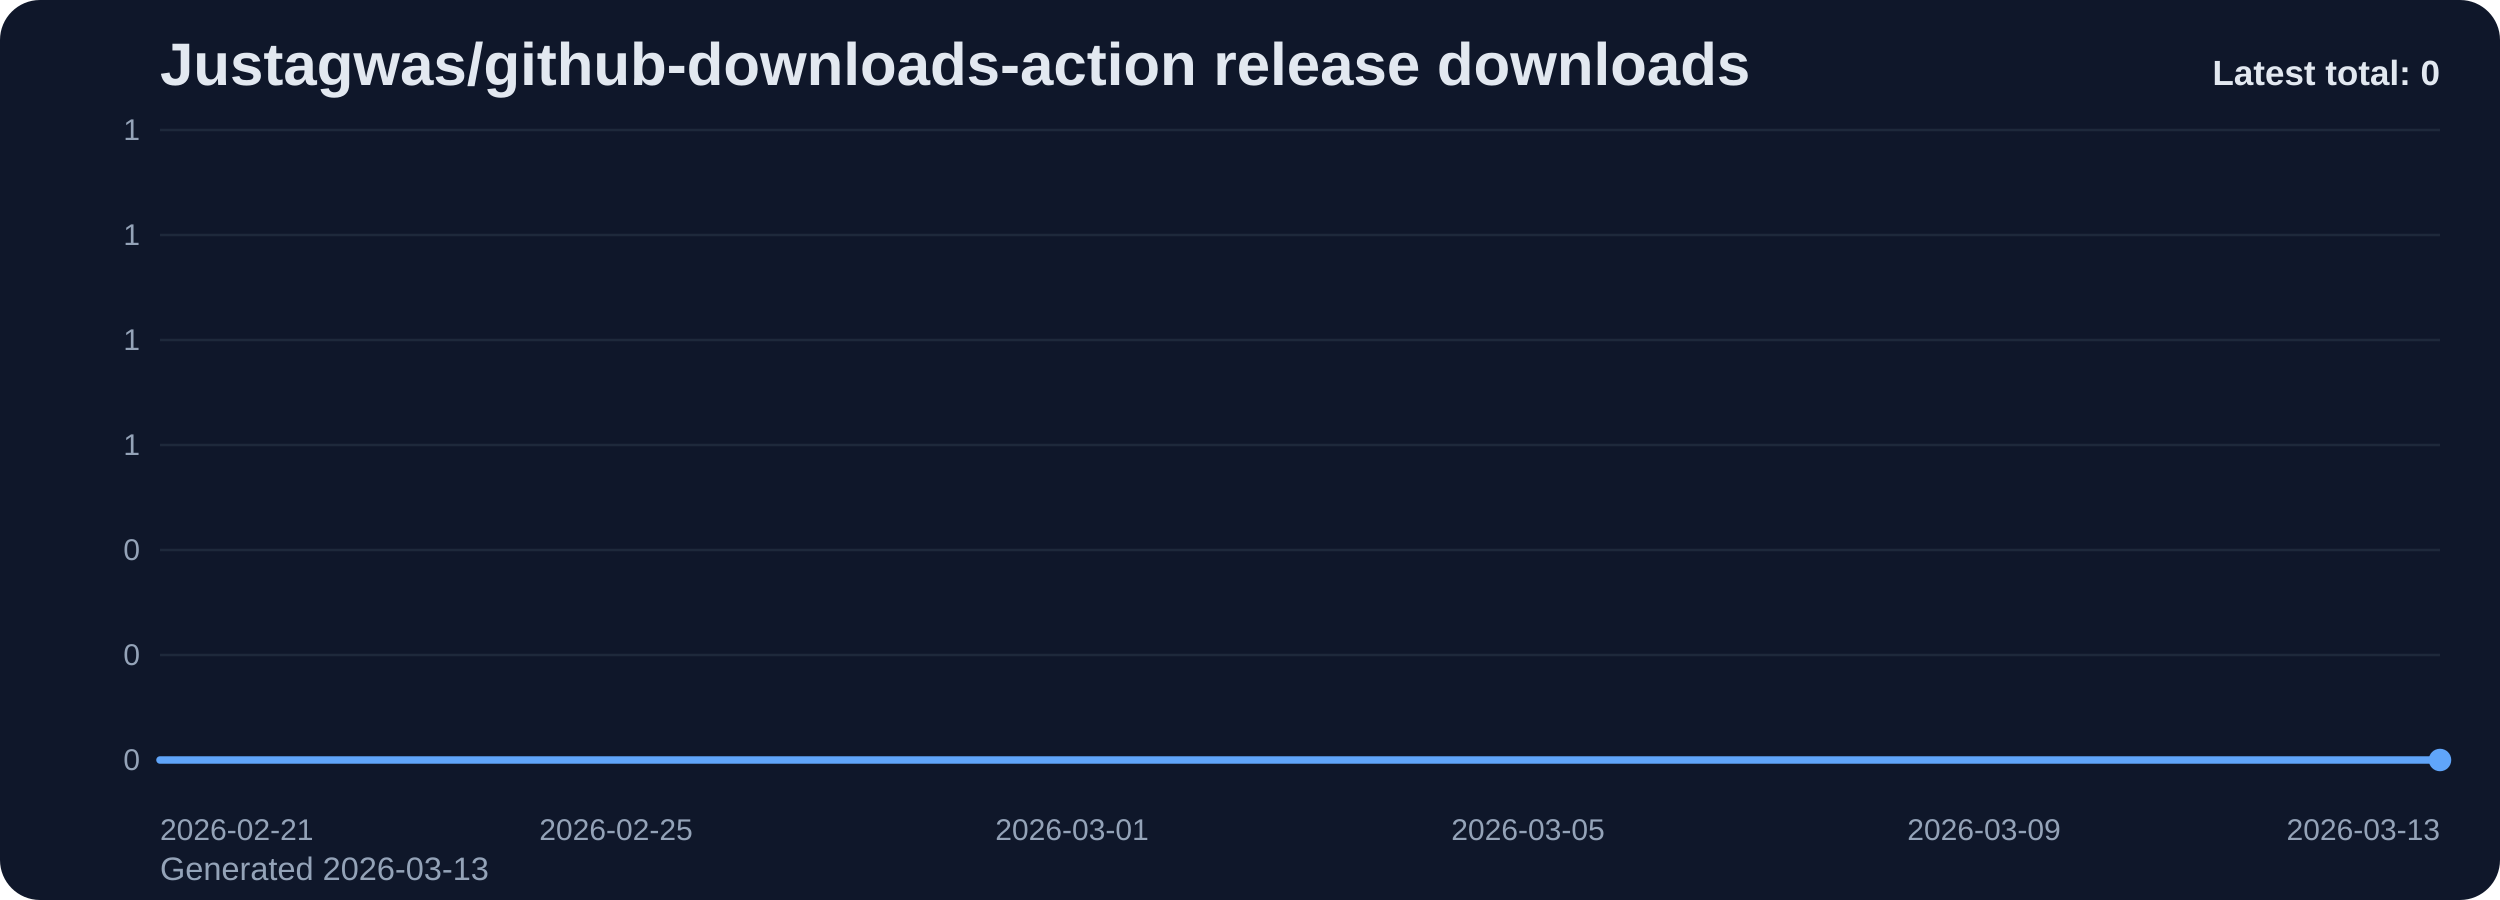
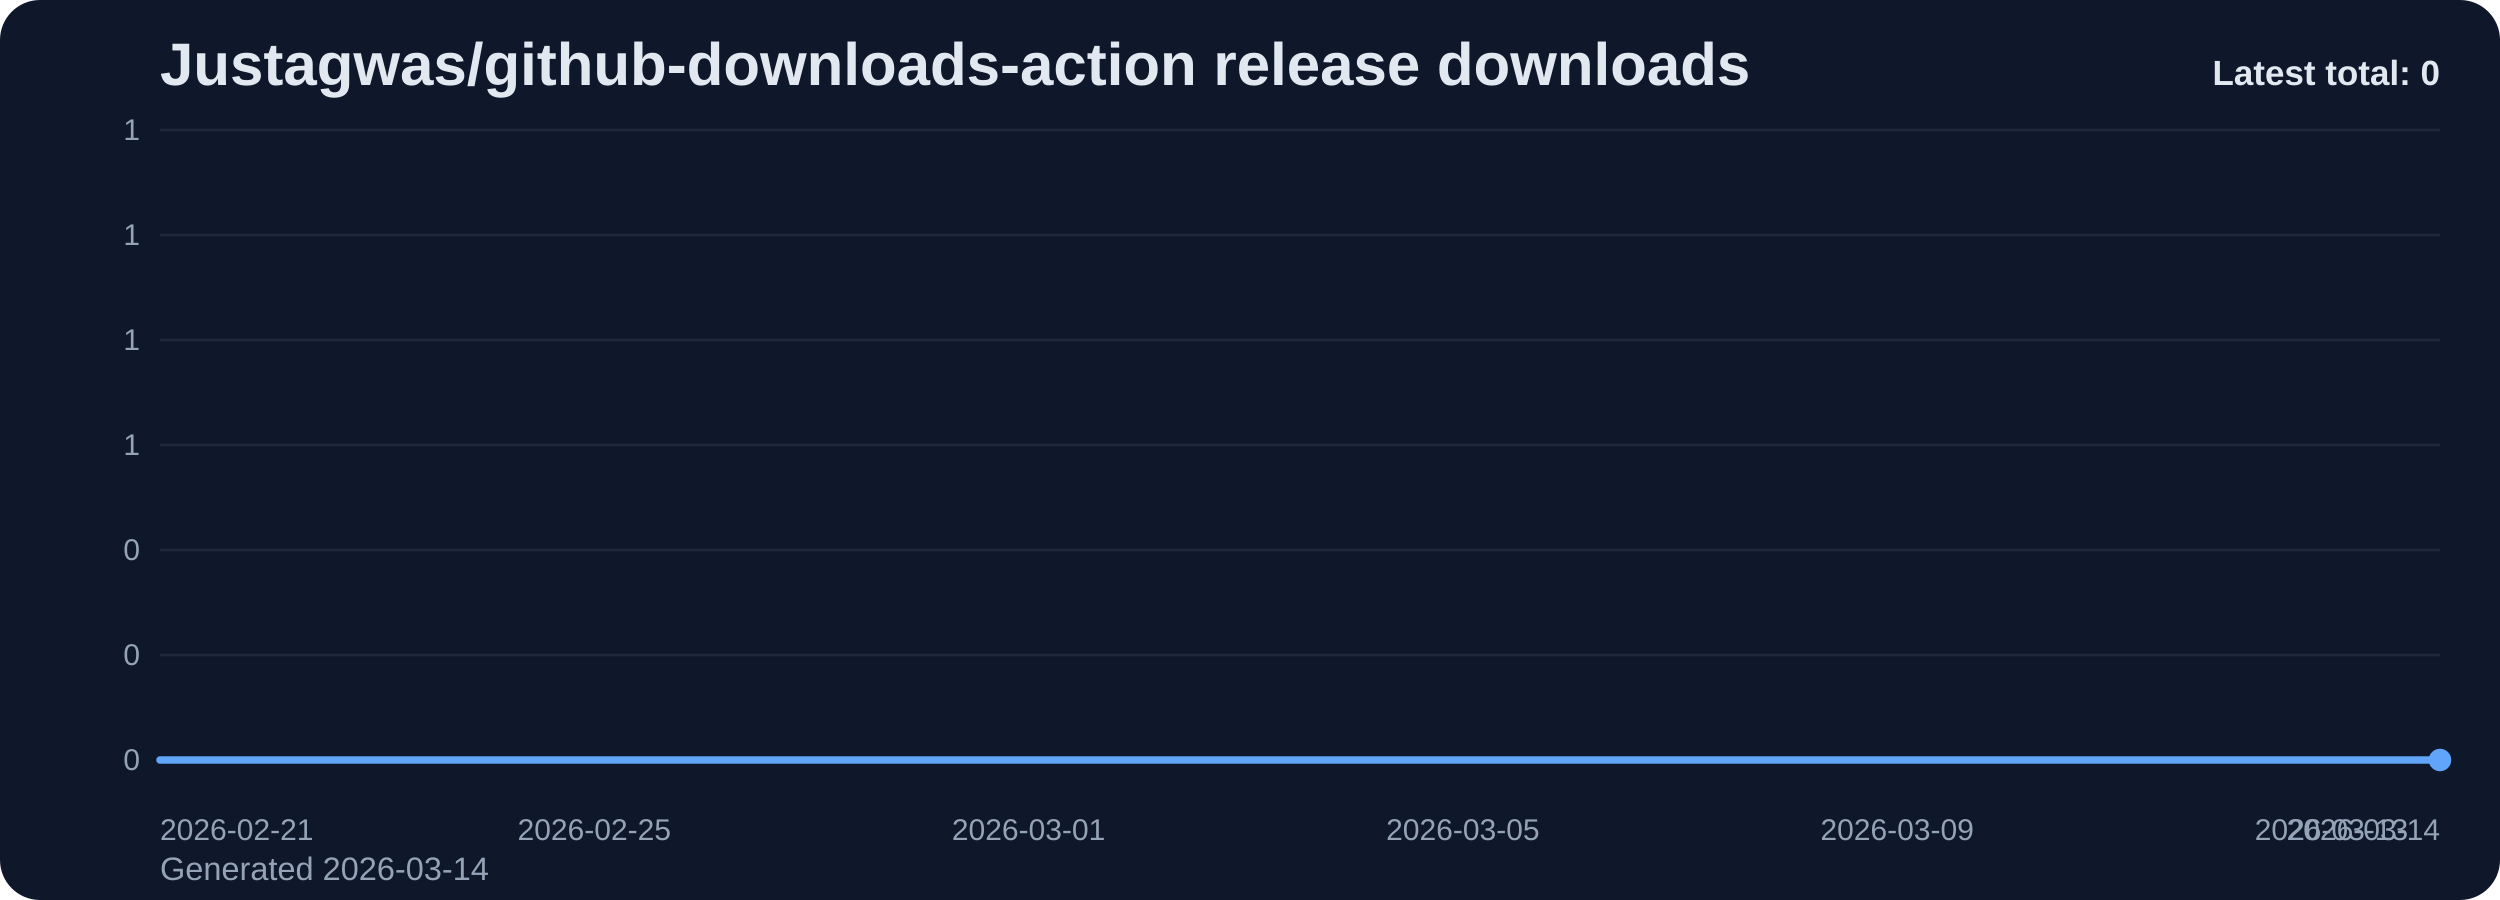
<svg xmlns="http://www.w3.org/2000/svg" viewBox="0 0 1000 360" role="img" aria-label="Justagwas/github-downloads-action release downloads chart">
  <defs>
    <linearGradient id="fill-total-trend-slate" x1="0" y1="0" x2="0" y2="1">
      <stop offset="0%" stop-color="#60a5fa" stop-opacity="0.32" />
      <stop offset="100%" stop-color="#60a5fa" stop-opacity="0.05" />
    </linearGradient>
    <style>
      .bg { fill: #0f172a; }
      .title { font: 700 24px Arial, sans-serif; fill: #e2e8f0; }
      .sub { font: 400 13px Arial, sans-serif; fill: #94a3b8; }
      .grid { stroke: #1e293b; stroke-width: 1; }
      .axis { font: 400 12px Arial, sans-serif; fill: #94a3b8; }
      .line { fill: none; stroke: #60a5fa; stroke-width: 3; stroke-linecap: round; stroke-linejoin: round; }
      .dot { fill: #60a5fa; }
      .value { font: 600 11px Arial, sans-serif; fill: #cbd5e1; }
      .latest { font: 700 14px Arial, sans-serif; fill: #e2e8f0; }
    </style>
  </defs>
  <rect class="bg" x="0" y="0" width="1000" height="360" rx="16" />
  <text class="title" x="64" y="34">Justagwas/github-downloads-action release downloads</text>
-   <text class="sub" x="64" y="352">Generated 2026-03-13</text>
+   <text class="sub" x="64" y="352">Generated 2026-03-14</text>
  <line x1="64" y1="52.00" x2="976" y2="52.00" class="grid" />
  <text x="56" y="56.00" text-anchor="end" class="axis">1</text>
  <line x1="64" y1="94.00" x2="976" y2="94.00" class="grid" />
  <text x="56" y="98.00" text-anchor="end" class="axis">1</text>
  <line x1="64" y1="136.00" x2="976" y2="136.00" class="grid" />
  <text x="56" y="140.00" text-anchor="end" class="axis">1</text>
  <line x1="64" y1="178.00" x2="976" y2="178.00" class="grid" />
  <text x="56" y="182.00" text-anchor="end" class="axis">1</text>
  <line x1="64" y1="220.00" x2="976" y2="220.00" class="grid" />
  <text x="56" y="224.00" text-anchor="end" class="axis">0</text>
  <line x1="64" y1="262.00" x2="976" y2="262.00" class="grid" />
  <text x="56" y="266.00" text-anchor="end" class="axis">0</text>
  <line x1="64" y1="304.00" x2="976" y2="304.00" class="grid" />
  <text x="56" y="308.00" text-anchor="end" class="axis">0</text>
-   <path d="M 64.00 304 L 64.00 304.00 L 109.60 304.00 L 155.20 304.00 L 200.80 304.00 L 246.40 304.00 L 292.00 304.00 L 337.60 304.00 L 383.20 304.00 L 428.80 304.00 L 474.40 304.00 L 520.00 304.00 L 565.60 304.00 L 611.20 304.00 L 656.80 304.00 L 702.40 304.00 L 748.00 304.00 L 793.60 304.00 L 839.20 304.00 L 884.80 304.00 L 930.40 304.00 L 976.00 304.00 L 976.00 304 Z" fill="url(#fill-total-trend-slate)" />
-   <polyline class="line" points="64.00,304.00 109.60,304.00 155.20,304.00 200.80,304.00 246.40,304.00 292.00,304.00 337.60,304.00 383.20,304.00 428.80,304.00 474.40,304.00 520.00,304.00 565.60,304.00 611.20,304.00 656.80,304.00 702.40,304.00 748.00,304.00 793.60,304.00 839.20,304.00 884.80,304.00 930.40,304.00 976.00,304.00" />
+   <path d="M 64.00 304 L 64.00 304.00 L 107.43 304.00 L 150.86 304.00 L 194.29 304.00 L 237.71 304.00 L 281.14 304.00 L 324.57 304.00 L 368.00 304.00 L 411.43 304.00 L 454.86 304.00 L 498.29 304.00 L 541.71 304.00 L 585.14 304.00 L 628.57 304.00 L 672.00 304.00 L 715.43 304.00 L 758.86 304.00 L 802.29 304.00 L 845.71 304.00 L 889.14 304.00 L 932.57 304.00 L 976.00 304.00 L 976.00 304 Z" fill="url(#fill-total-trend-slate)" />
+   <polyline class="line" points="64.00,304.00 107.43,304.00 150.86,304.00 194.29,304.00 237.71,304.00 281.14,304.00 324.57,304.00 368.00,304.00 411.43,304.00 454.86,304.00 498.29,304.00 541.71,304.00 585.14,304.00 628.57,304.00 672.00,304.00 715.43,304.00 758.86,304.00 802.29,304.00 845.71,304.00 889.14,304.00 932.57,304.00 976.00,304.00" />
  <circle class="dot" cx="976.00" cy="304.00" r="4.5" />
  <text class="axis" x="64.00" y="336" text-anchor="start">2026-02-21</text>
-   <text class="axis" x="246.40" y="336" text-anchor="middle">2026-02-25</text>
-   <text class="axis" x="428.80" y="336" text-anchor="middle">2026-03-01</text>
-   <text class="axis" x="611.20" y="336" text-anchor="middle">2026-03-05</text>
-   <text class="axis" x="793.60" y="336" text-anchor="middle">2026-03-09</text>
-   <text class="axis" x="976.00" y="336" text-anchor="end">2026-03-13</text>
+   <text class="axis" x="237.71" y="336" text-anchor="middle">2026-02-25</text>
+   <text class="axis" x="411.43" y="336" text-anchor="middle">2026-03-01</text>
+   <text class="axis" x="585.14" y="336" text-anchor="middle">2026-03-05</text>
+   <text class="axis" x="758.86" y="336" text-anchor="middle">2026-03-09</text>
+   <text class="axis" x="932.57" y="336" text-anchor="middle">2026-03-13</text>
+   <text class="axis" x="976.00" y="336" text-anchor="end">2026-03-14</text>
  <text class="latest" x="976" y="34" text-anchor="end">Latest total: 0</text>
</svg>
